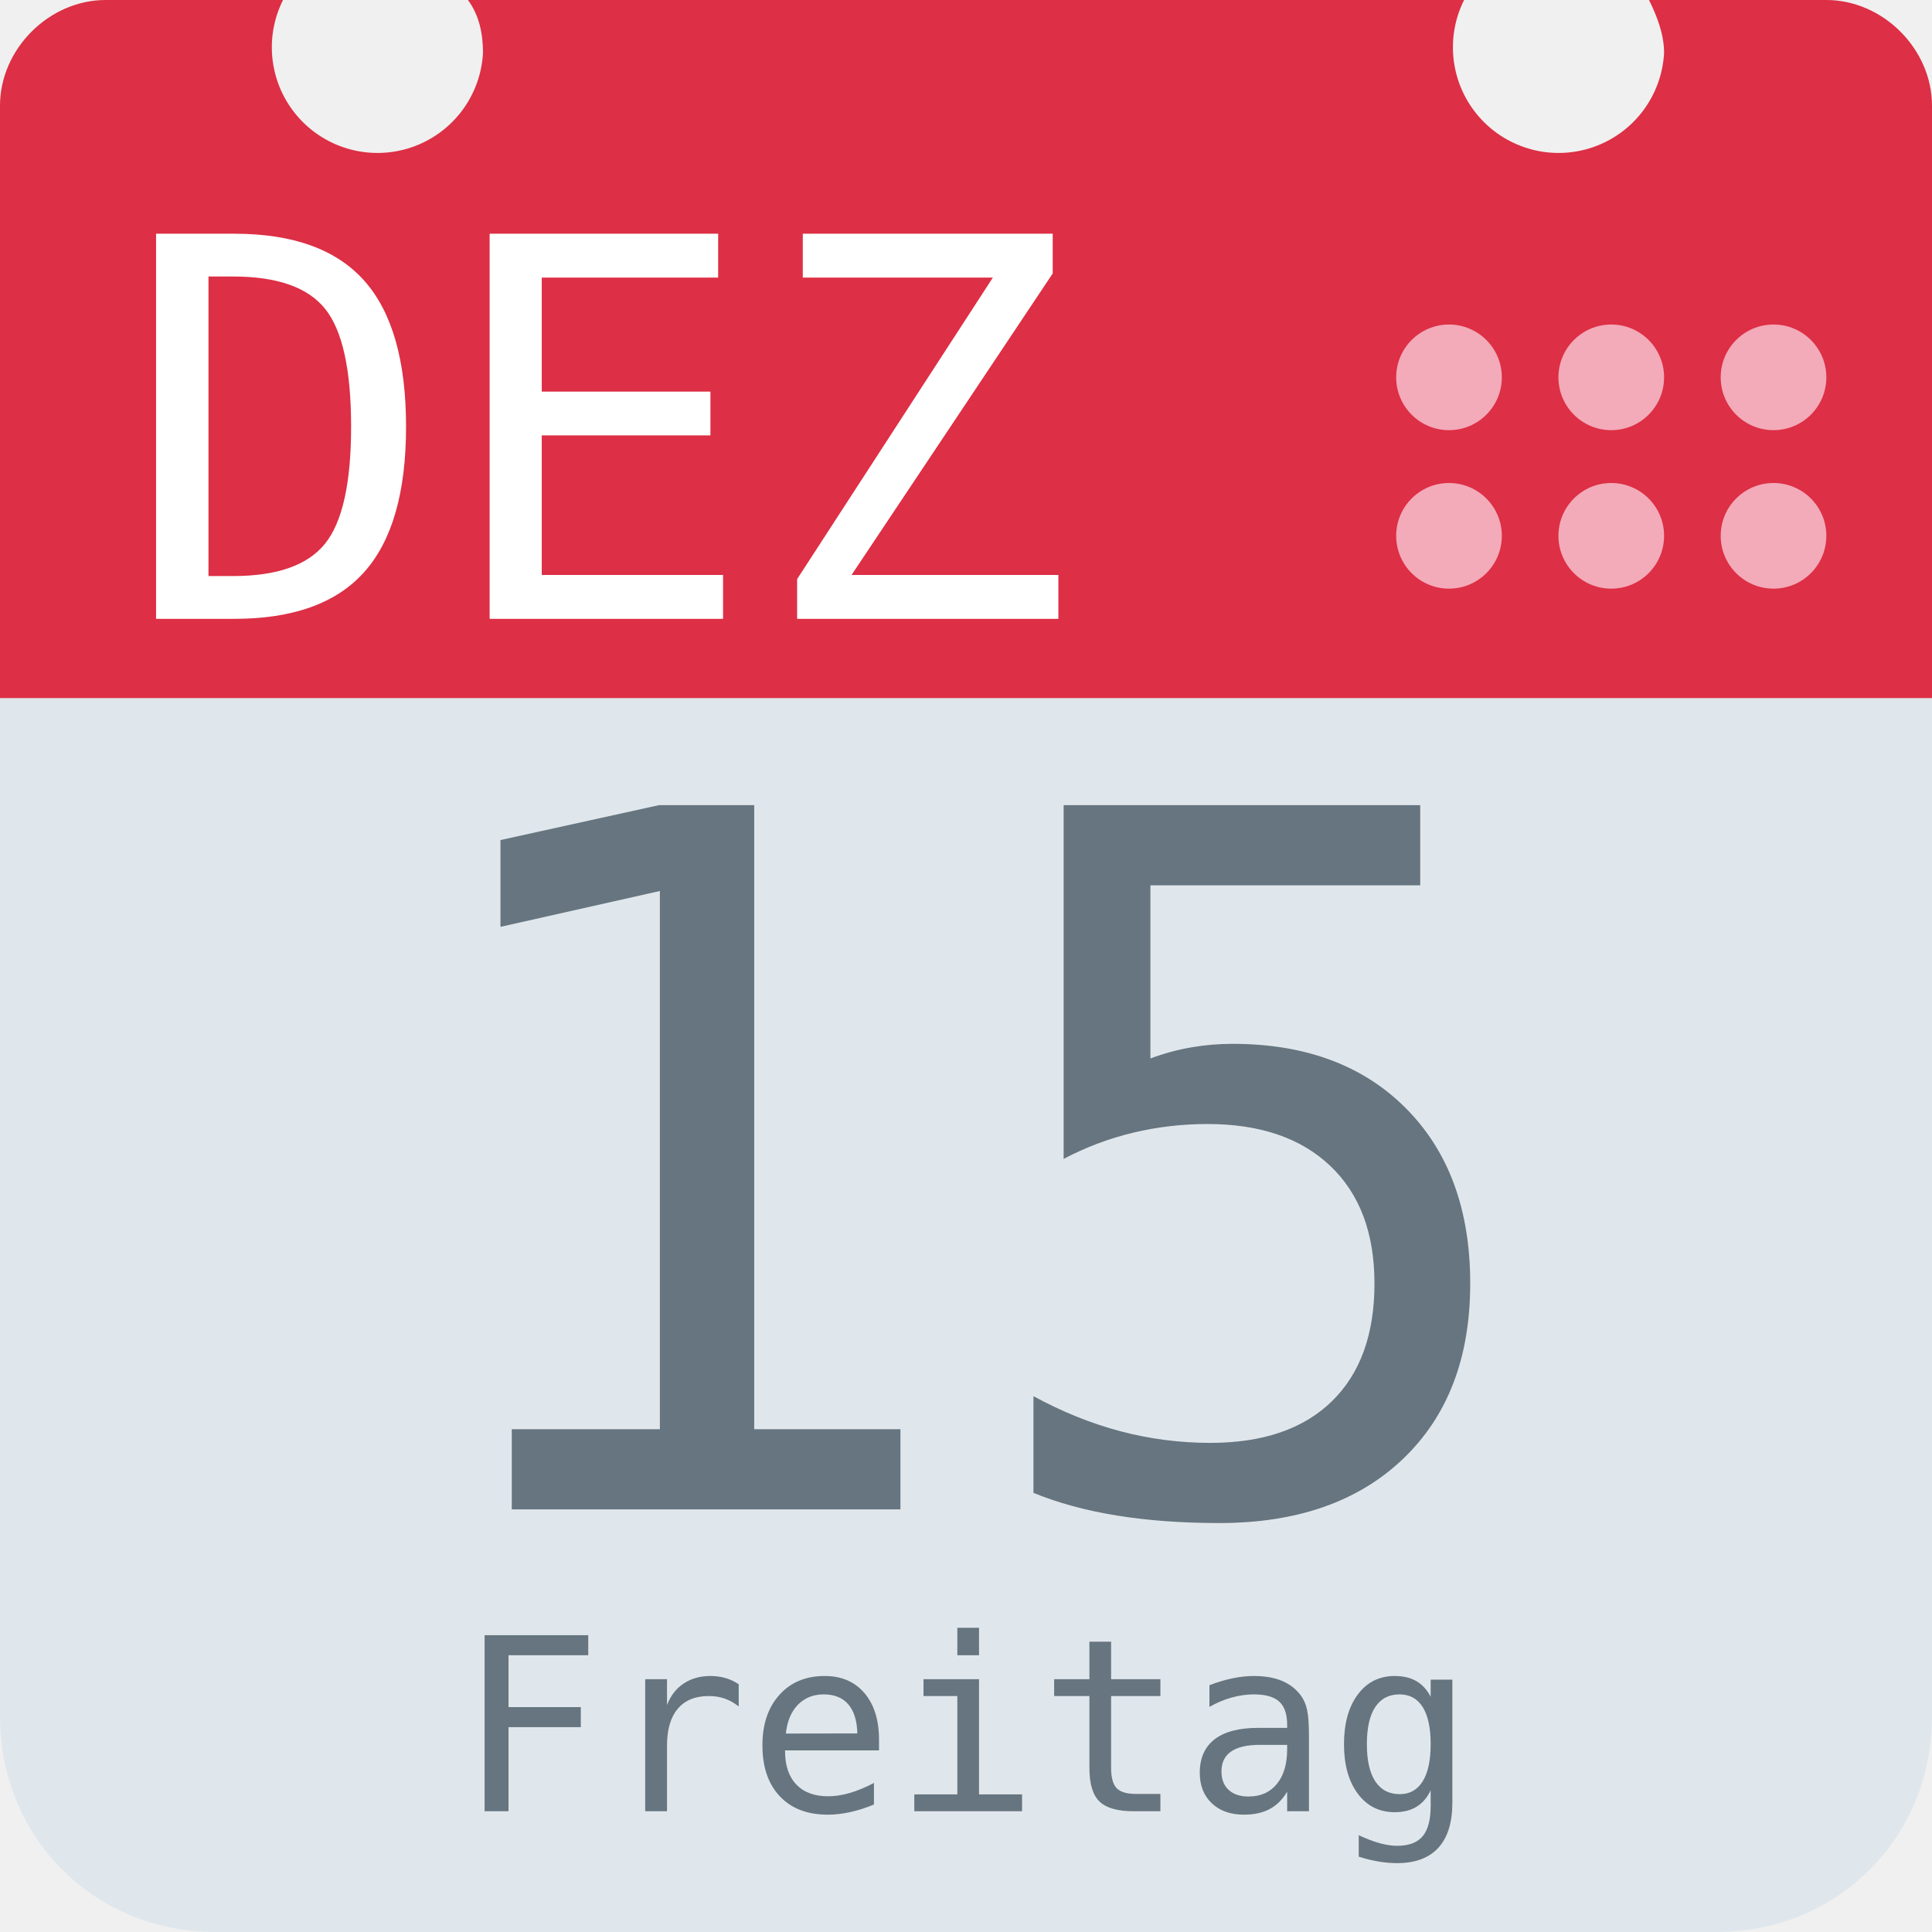
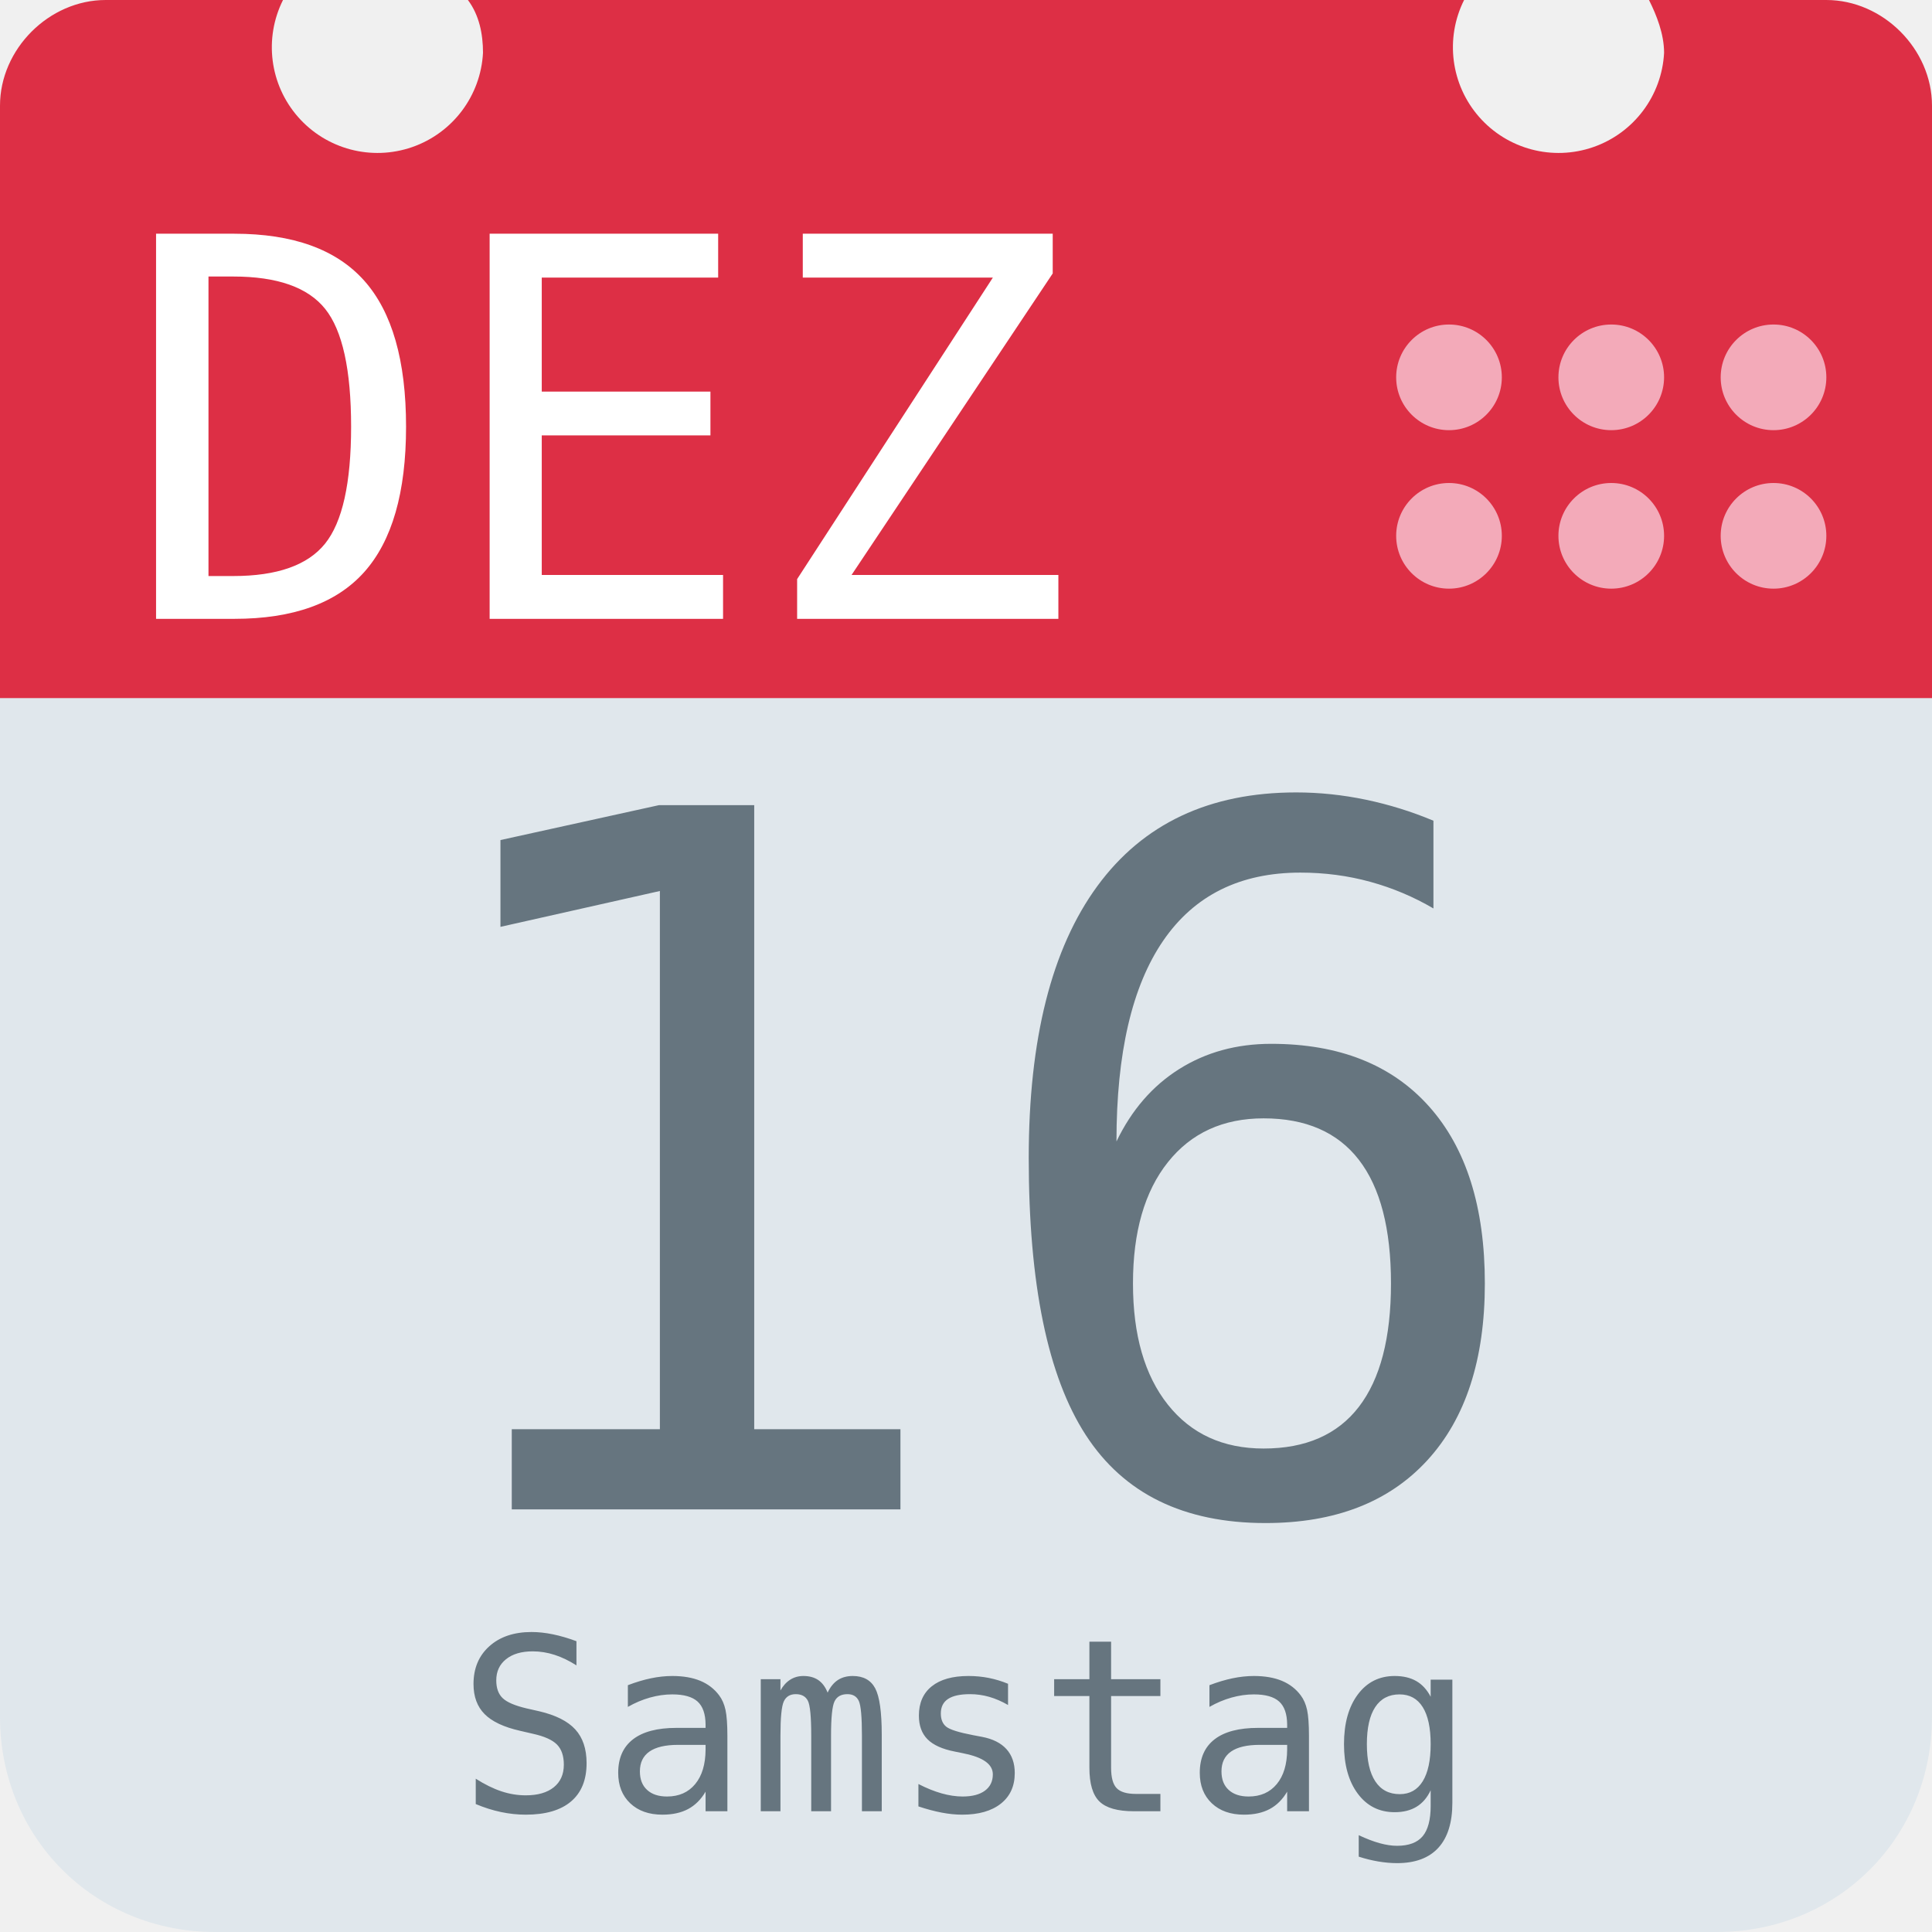
<svg xmlns="http://www.w3.org/2000/svg" aria-label="Calendar" role="img" viewBox="0 0 512 512">
  <path d="M512 455c0 32-25 57-57 57H57c-32 0-57-25-57-57V128c0-31 25-57 57-57h398c32 0 57 26 57 57z" fill="#e0e7ec" />
  <path d="M484 0h-47c2 4 4 9 4 14a28 28 0 1 1-53-14H124c3 4 4 9 4 14A28 28 0 1 1 75 0H28C13 0 0 13 0 28v157h512V28c0-15-13-28-28-28z" fill="#dd2f45" />
  <g fill="#f3aab9">
    <circle cx="470" cy="142" r="14" />
    <circle cx="470" cy="100" r="14" />
    <circle cx="427" cy="142" r="14" />
    <circle cx="427" cy="100" r="14" />
    <circle cx="384" cy="142" r="14" />
    <circle cx="384" cy="100" r="14" />
  </g>
  <text id="month" x="32" y="164" fill="#fff" font-family="monospace" font-size="140px" style="text-anchor: left">DEZ</text>
-   <text id="day" x="256" y="400" fill="#66757f" font-family="monospace" font-size="256px" style="text-anchor: middle">15</text>
-   <text id="weekday" x="256" y="480" fill="#66757f" font-family="monospace" font-size="64px" style="text-anchor: middle">Freitag</text>
+   <text id="day" x="256" y="400" fill="#66757f" font-family="monospace" font-size="256px" style="text-anchor: middle">16</text>
+   <text id="weekday" x="256" y="480" fill="#66757f" font-family="monospace" font-size="64px" style="text-anchor: middle">Samstag</text>
</svg>
